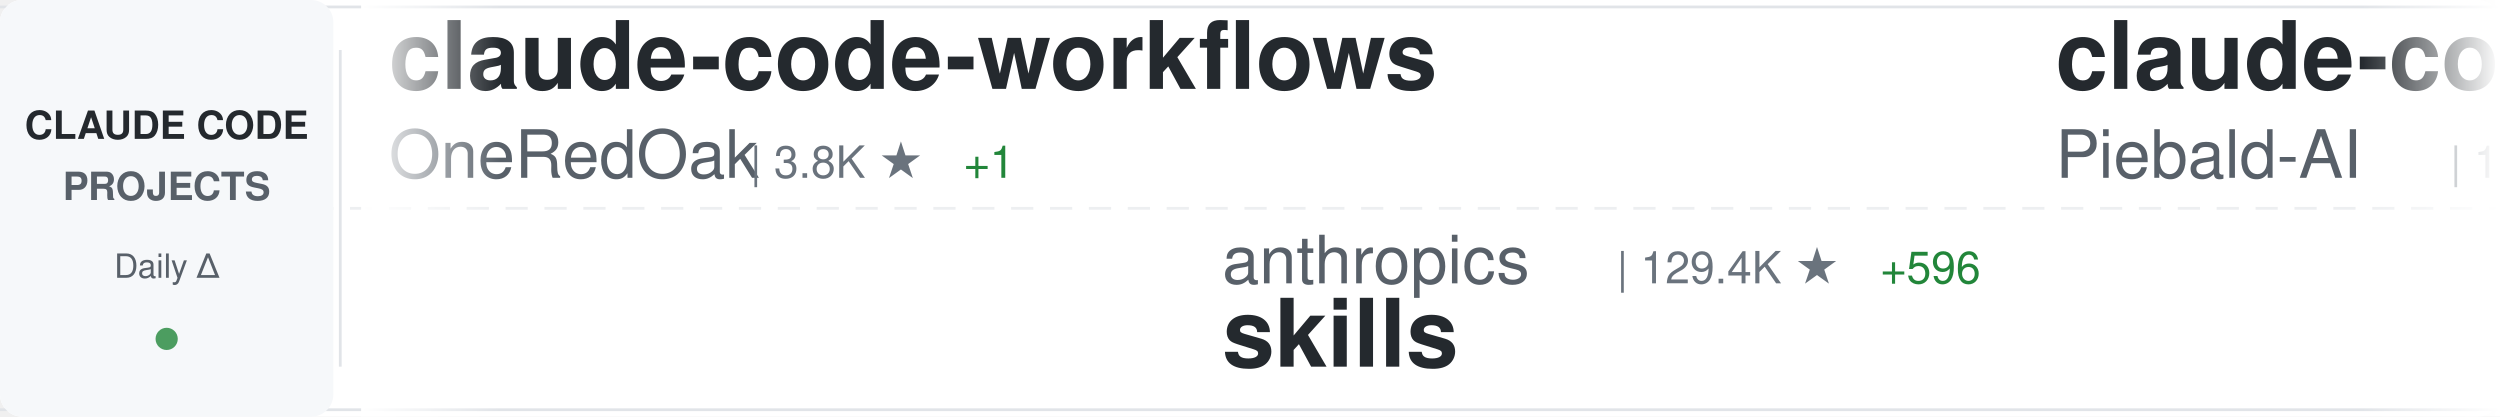
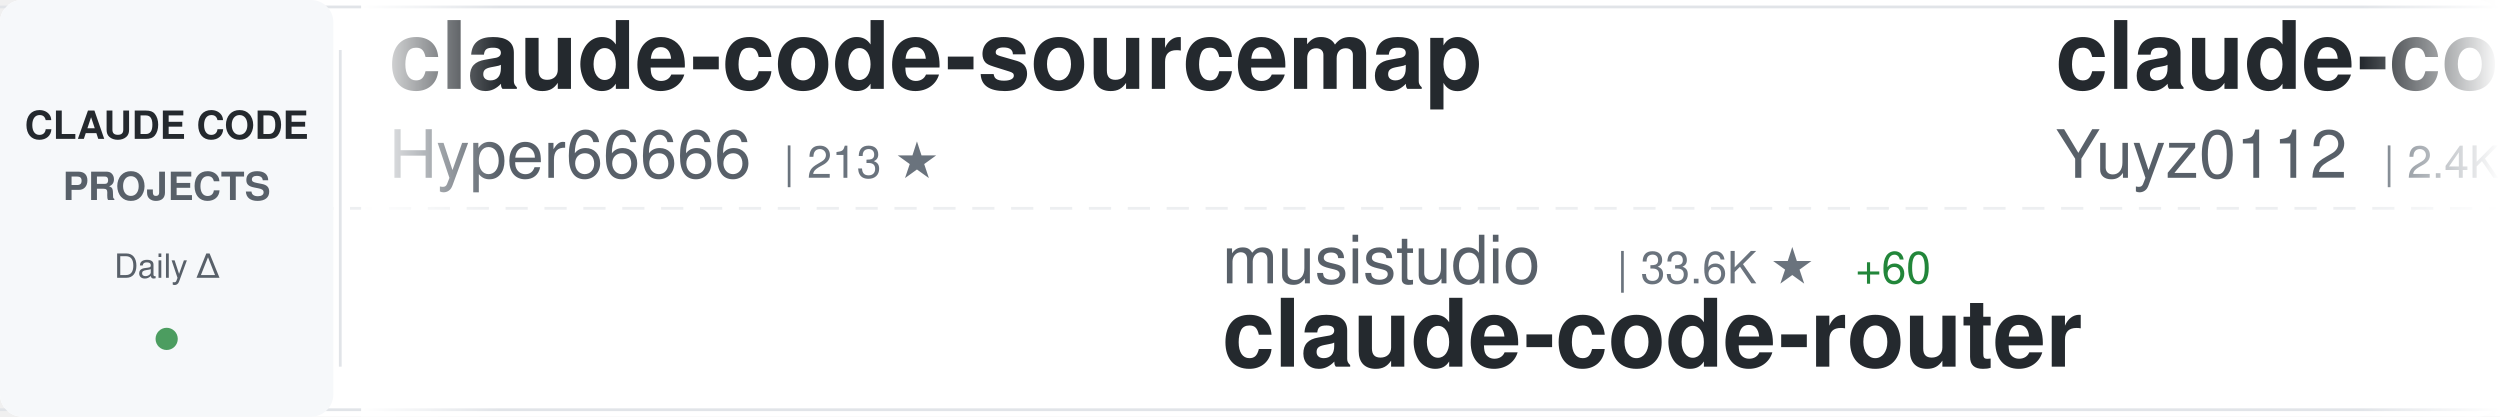
<svg xmlns="http://www.w3.org/2000/svg" width="900" height="150">
  <defs>
    <linearGradient id="awesomeLeftFade" x1="0%" y1="0%" x2="100%" y2="0%">
      <stop offset="0%" style="stop-color:#ffffff;stop-opacity:1" />
      <stop offset="100%" style="stop-color:#ffffff;stop-opacity:0" />
    </linearGradient>
    <linearGradient id="awesomeRightFade" x1="0%" y1="0%" x2="100%" y2="0%">
      <stop offset="0%" style="stop-color:#ffffff;stop-opacity:0" />
      <stop offset="100%" style="stop-color:#ffffff;stop-opacity:1" />
    </linearGradient>
  </defs>
  <rect width="900" height="150" fill="#ffffff" rx="8" />
  <rect x="0" y="2" width="900" height="1" fill="#e1e4e8" />
  <rect x="0" y="147" width="900" height="1" fill="#e1e4e8" />
  <line x1="0" y1="75" x2="900" y2="75" stroke="#e1e4e8" stroke-width="1" stroke-dasharray="8 6" opacity="0.6" />
  <rect x="0" y="0" width="120" height="150" fill="#f6f8fa" rx="8" />
  <text x="60" y="50" font-family="-apple-system, BlinkMacSystemFont, 'Segoe UI', Helvetica, Arial, sans-serif" font-size="14" font-weight="600" fill="#24292e" text-anchor="middle">CLAUDE CODE</text>
  <text x="60" y="72" font-family="-apple-system, BlinkMacSystemFont, 'Segoe UI', Helvetica, Arial, sans-serif" font-size="14" font-weight="600" fill="#586069" text-anchor="middle">PROJECTS</text>
  <text x="60" y="100" font-family="-apple-system, BlinkMacSystemFont, 'Segoe UI', Helvetica, Arial, sans-serif" font-size="12" font-weight="500" fill="#586069" text-anchor="middle">Daily Δ</text>
  <circle cx="60" cy="122" r="4" fill="#22863a" opacity="0.8" />
  <rect x="122" y="18" width="1" height="114" fill="#e1e4e8" />
  <clipPath id="awesomeTickerClip">
    <rect x="130" y="0" width="770" height="150" />
  </clipPath>
  <g clip-path="url(#awesomeTickerClip)">
    <g id="awesomeTickerItems">
      <animateTransform attributeName="transform" attributeType="XML" type="translate" from="0 0" to="-3000 0" dur="54s" repeatCount="indefinite" />
      <g transform="translate(0, 0)">
-         <text x="140" y="32" font-family="-apple-system, BlinkMacSystemFont, 'Segoe UI', Helvetica, Arial, sans-serif" font-size="34" font-weight="600" fill="#24292e">claude-code-workflows</text>
-         <text x="140" y="64" font-family="-apple-system, BlinkMacSystemFont, 'Segoe UI', Helvetica, Arial, sans-serif" font-size="24" font-weight="400" fill="#586069">OneRedOak</text>
-         <text x="270" y="64" font-family="-apple-system, BlinkMacSystemFont, 'Segoe UI', Helvetica, Arial, sans-serif" font-size="16" font-weight="500" fill="#6a737d">| 3.8K ★</text>
-         <text x="347" y="64" font-family="-apple-system, BlinkMacSystemFont, 'Segoe UI', Helvetica, Arial, sans-serif" font-size="16" font-weight="500" fill="#22863a"> +1</text>
+         <text x="140" y="32" font-family="-apple-system, BlinkMacSystemFont, 'Segoe UI', Helvetica, Arial, sans-serif" font-size="34" font-weight="600" fill="#24292e">claude-code-sourcemap</text>
+         <text x="140" y="64" font-family="-apple-system, BlinkMacSystemFont, 'Segoe UI', Helvetica, Arial, sans-serif" font-size="24" font-weight="400" fill="#586069">Hyper66666</text>
+         <text x="282" y="64" font-family="-apple-system, BlinkMacSystemFont, 'Segoe UI', Helvetica, Arial, sans-serif" font-size="16" font-weight="500" fill="#6a737d">| 213 ★</text>
      </g>
      <g transform="translate(300, 0)">
-         <text x="140" y="102" font-family="-apple-system, BlinkMacSystemFont, 'Segoe UI', Helvetica, Arial, sans-serif" font-size="24" font-weight="400" fill="#586069">anthropics</text>
-         <text x="282" y="102" font-family="-apple-system, BlinkMacSystemFont, 'Segoe UI', Helvetica, Arial, sans-serif" font-size="16" font-weight="500" fill="#6a737d">| 129.4K ★</text>
-         <text x="377" y="102" font-family="-apple-system, BlinkMacSystemFont, 'Segoe UI', Helvetica, Arial, sans-serif" font-size="16" font-weight="500" fill="#22863a"> +596</text>
-         <text x="140" y="132" font-family="-apple-system, BlinkMacSystemFont, 'Segoe UI', Helvetica, Arial, sans-serif" font-size="34" font-weight="600" fill="#24292e">skills</text>
+         <text x="140" y="102" font-family="-apple-system, BlinkMacSystemFont, 'Segoe UI', Helvetica, Arial, sans-serif" font-size="24" font-weight="400" fill="#586069">musistudio</text>
+         <text x="282" y="102" font-family="-apple-system, BlinkMacSystemFont, 'Segoe UI', Helvetica, Arial, sans-serif" font-size="16" font-weight="500" fill="#6a737d">| 33.6K ★</text>
+         <text x="368" y="102" font-family="-apple-system, BlinkMacSystemFont, 'Segoe UI', Helvetica, Arial, sans-serif" font-size="16" font-weight="500" fill="#22863a"> +60</text>
+         <text x="140" y="132" font-family="-apple-system, BlinkMacSystemFont, 'Segoe UI', Helvetica, Arial, sans-serif" font-size="34" font-weight="600" fill="#24292e">claude-code-router</text>
      </g>
      <g transform="translate(600, 0)">
-         <text x="140" y="32" font-family="-apple-system, BlinkMacSystemFont, 'Segoe UI', Helvetica, Arial, sans-serif" font-size="34" font-weight="600" fill="#24292e">claude-code-system-promp...</text>
-         <text x="140" y="64" font-family="-apple-system, BlinkMacSystemFont, 'Segoe UI', Helvetica, Arial, sans-serif" font-size="24" font-weight="400" fill="#586069">Piebald-AI</text>
-         <text x="282" y="64" font-family="-apple-system, BlinkMacSystemFont, 'Segoe UI', Helvetica, Arial, sans-serif" font-size="16" font-weight="500" fill="#6a737d">| 10.0K ★</text>
-         <text x="368" y="64" font-family="-apple-system, BlinkMacSystemFont, 'Segoe UI', Helvetica, Arial, sans-serif" font-size="16" font-weight="500" fill="#22863a"> +37</text>
+         <text x="140" y="32" font-family="-apple-system, BlinkMacSystemFont, 'Segoe UI', Helvetica, Arial, sans-serif" font-size="34" font-weight="600" fill="#24292e">claude-code-reverse</text>
+         <text x="140" y="64" font-family="-apple-system, BlinkMacSystemFont, 'Segoe UI', Helvetica, Arial, sans-serif" font-size="24" font-weight="400" fill="#586069">Yuyz0112</text>
+         <text x="258" y="64" font-family="-apple-system, BlinkMacSystemFont, 'Segoe UI', Helvetica, Arial, sans-serif" font-size="16" font-weight="500" fill="#6a737d">| 2.4K ★</text>
+         <text x="335" y="64" font-family="-apple-system, BlinkMacSystemFont, 'Segoe UI', Helvetica, Arial, sans-serif" font-size="16" font-weight="500" fill="#22863a"> +1</text>
      </g>
      <g transform="translate(900, 0)">
-         <text x="140" y="102" font-family="-apple-system, BlinkMacSystemFont, 'Segoe UI', Helvetica, Arial, sans-serif" font-size="24" font-weight="400" fill="#586069">centminmod</text>
-         <text x="282" y="102" font-family="-apple-system, BlinkMacSystemFont, 'Segoe UI', Helvetica, Arial, sans-serif" font-size="16" font-weight="500" fill="#6a737d">| 2.3K ★</text>
-         <text x="359" y="102" font-family="-apple-system, BlinkMacSystemFont, 'Segoe UI', Helvetica, Arial, sans-serif" font-size="16" font-weight="500" fill="#22863a"> +4</text>
-         <text x="140" y="132" font-family="-apple-system, BlinkMacSystemFont, 'Segoe UI', Helvetica, Arial, sans-serif" font-size="34" font-weight="600" fill="#24292e">my-claude-code-setup</text>
+         <text x="140" y="102" font-family="-apple-system, BlinkMacSystemFont, 'Segoe UI', Helvetica, Arial, sans-serif" font-size="24" font-weight="400" fill="#586069">huangserva</text>
+         <text x="282" y="102" font-family="-apple-system, BlinkMacSystemFont, 'Segoe UI', Helvetica, Arial, sans-serif" font-size="16" font-weight="500" fill="#6a737d">| 573 ★</text>
+         <text x="350" y="102" font-family="-apple-system, BlinkMacSystemFont, 'Segoe UI', Helvetica, Arial, sans-serif" font-size="16" font-weight="500" fill="#22863a"> +1</text>
+         <text x="140" y="132" font-family="-apple-system, BlinkMacSystemFont, 'Segoe UI', Helvetica, Arial, sans-serif" font-size="34" font-weight="600" fill="#24292e">claude-code-cli</text>
      </g>
      <g transform="translate(1200, 0)">
-         <text x="140" y="32" font-family="-apple-system, BlinkMacSystemFont, 'Segoe UI', Helvetica, Arial, sans-serif" font-size="34" font-weight="600" fill="#24292e">CLIProxyAPI</text>
-         <text x="140" y="64" font-family="-apple-system, BlinkMacSystemFont, 'Segoe UI', Helvetica, Arial, sans-serif" font-size="24" font-weight="400" fill="#586069">router-for-me</text>
-         <text x="318" y="64" font-family="-apple-system, BlinkMacSystemFont, 'Segoe UI', Helvetica, Arial, sans-serif" font-size="16" font-weight="500" fill="#6a737d">| 31.1K ★</text>
-         <text x="404" y="64" font-family="-apple-system, BlinkMacSystemFont, 'Segoe UI', Helvetica, Arial, sans-serif" font-size="16" font-weight="500" fill="#22863a"> +245</text>
+         <text x="140" y="32" font-family="-apple-system, BlinkMacSystemFont, 'Segoe UI', Helvetica, Arial, sans-serif" font-size="34" font-weight="600" fill="#24292e">nanoclaw</text>
+         <text x="140" y="64" font-family="-apple-system, BlinkMacSystemFont, 'Segoe UI', Helvetica, Arial, sans-serif" font-size="24" font-weight="400" fill="#586069">qwibitai</text>
+         <text x="258" y="64" font-family="-apple-system, BlinkMacSystemFont, 'Segoe UI', Helvetica, Arial, sans-serif" font-size="16" font-weight="500" fill="#6a737d">| 28.7K ★</text>
+         <text x="344" y="64" font-family="-apple-system, BlinkMacSystemFont, 'Segoe UI', Helvetica, Arial, sans-serif" font-size="16" font-weight="500" fill="#22863a"> +31</text>
      </g>
      <g transform="translate(1500, 0)">
-         <text x="140" y="102" font-family="-apple-system, BlinkMacSystemFont, 'Segoe UI', Helvetica, Arial, sans-serif" font-size="24" font-weight="400" fill="#586069">shanraisshan</text>
-         <text x="306" y="102" font-family="-apple-system, BlinkMacSystemFont, 'Segoe UI', Helvetica, Arial, sans-serif" font-size="16" font-weight="500" fill="#6a737d">| 51.5K ★</text>
-         <text x="392" y="102" font-family="-apple-system, BlinkMacSystemFont, 'Segoe UI', Helvetica, Arial, sans-serif" font-size="16" font-weight="500" fill="#22863a"> +208</text>
-         <text x="140" y="132" font-family="-apple-system, BlinkMacSystemFont, 'Segoe UI', Helvetica, Arial, sans-serif" font-size="34" font-weight="600" fill="#24292e">claude-code-best-practic...</text>
+         <text x="140" y="102" font-family="-apple-system, BlinkMacSystemFont, 'Segoe UI', Helvetica, Arial, sans-serif" font-size="24" font-weight="400" fill="#586069">OneRedOak</text>
+         <text x="270" y="102" font-family="-apple-system, BlinkMacSystemFont, 'Segoe UI', Helvetica, Arial, sans-serif" font-size="16" font-weight="500" fill="#6a737d">| 3.8K ★</text>
+         <text x="347" y="102" font-family="-apple-system, BlinkMacSystemFont, 'Segoe UI', Helvetica, Arial, sans-serif" font-size="16" font-weight="500" fill="#22863a"> +1</text>
+         <text x="140" y="132" font-family="-apple-system, BlinkMacSystemFont, 'Segoe UI', Helvetica, Arial, sans-serif" font-size="34" font-weight="600" fill="#24292e">claude-code-workflows</text>
      </g>
      <g transform="translate(1800, 0)">
        <text x="140" y="32" font-family="-apple-system, BlinkMacSystemFont, 'Segoe UI', Helvetica, Arial, sans-serif" font-size="34" font-weight="600" fill="#24292e">claude-code-ultimate-gui...</text>
        <text x="140" y="64" font-family="-apple-system, BlinkMacSystemFont, 'Segoe UI', Helvetica, Arial, sans-serif" font-size="24" font-weight="400" fill="#586069">FlorianBruniaux</text>
        <text x="342" y="64" font-family="-apple-system, BlinkMacSystemFont, 'Segoe UI', Helvetica, Arial, sans-serif" font-size="16" font-weight="500" fill="#6a737d">| 4.2K ★</text>
-         <text x="419" y="64" font-family="-apple-system, BlinkMacSystemFont, 'Segoe UI', Helvetica, Arial, sans-serif" font-size="16" font-weight="500" fill="#22863a"> +16</text>
+         <text x="419" y="64" font-family="-apple-system, BlinkMacSystemFont, 'Segoe UI', Helvetica, Arial, sans-serif" font-size="16" font-weight="500" fill="#22863a"> +18</text>
      </g>
      <g transform="translate(2100, 0)">
-         <text x="140" y="102" font-family="-apple-system, BlinkMacSystemFont, 'Segoe UI', Helvetica, Arial, sans-serif" font-size="24" font-weight="400" fill="#586069">ykdojo</text>
-         <text x="234" y="102" font-family="-apple-system, BlinkMacSystemFont, 'Segoe UI', Helvetica, Arial, sans-serif" font-size="16" font-weight="500" fill="#6a737d">| 8.1K ★</text>
-         <text x="311" y="102" font-family="-apple-system, BlinkMacSystemFont, 'Segoe UI', Helvetica, Arial, sans-serif" font-size="16" font-weight="500" fill="#22863a"> +24</text>
-         <text x="140" y="132" font-family="-apple-system, BlinkMacSystemFont, 'Segoe UI', Helvetica, Arial, sans-serif" font-size="34" font-weight="600" fill="#24292e">claude-code-tips</text>
+         <text x="140" y="102" font-family="-apple-system, BlinkMacSystemFont, 'Segoe UI', Helvetica, Arial, sans-serif" font-size="24" font-weight="400" fill="#586069">fuergaosi233</text>
+         <text x="306" y="102" font-family="-apple-system, BlinkMacSystemFont, 'Segoe UI', Helvetica, Arial, sans-serif" font-size="16" font-weight="500" fill="#6a737d">| 2.6K ★</text>
+         <text x="383" y="102" font-family="-apple-system, BlinkMacSystemFont, 'Segoe UI', Helvetica, Arial, sans-serif" font-size="16" font-weight="500" fill="#22863a"> +9</text>
+         <text x="140" y="132" font-family="-apple-system, BlinkMacSystemFont, 'Segoe UI', Helvetica, Arial, sans-serif" font-size="34" font-weight="600" fill="#24292e">claude-code-proxy</text>
      </g>
      <g transform="translate(2400, 0)">
-         <text x="140" y="32" font-family="-apple-system, BlinkMacSystemFont, 'Segoe UI', Helvetica, Arial, sans-serif" font-size="34" font-weight="600" fill="#24292e">Open-ClaudeCode</text>
-         <text x="140" y="64" font-family="-apple-system, BlinkMacSystemFont, 'Segoe UI', Helvetica, Arial, sans-serif" font-size="24" font-weight="400" fill="#586069">LING71671</text>
-         <text x="270" y="64" font-family="-apple-system, BlinkMacSystemFont, 'Segoe UI', Helvetica, Arial, sans-serif" font-size="16" font-weight="500" fill="#6a737d">| 810 ★</text>
-         <text x="338" y="64" font-family="-apple-system, BlinkMacSystemFont, 'Segoe UI', Helvetica, Arial, sans-serif" font-size="16" font-weight="500" fill="#22863a"> +3</text>
+         <text x="140" y="32" font-family="-apple-system, BlinkMacSystemFont, 'Segoe UI', Helvetica, Arial, sans-serif" font-size="34" font-weight="600" fill="#24292e">Claude-Code</text>
+         <text x="140" y="64" font-family="-apple-system, BlinkMacSystemFont, 'Segoe UI', Helvetica, Arial, sans-serif" font-size="24" font-weight="400" fill="#586069">pengchengneo</text>
+         <text x="306" y="64" font-family="-apple-system, BlinkMacSystemFont, 'Segoe UI', Helvetica, Arial, sans-serif" font-size="16" font-weight="500" fill="#6a737d">| 1.3K ★</text>
+         <text x="383" y="64" font-family="-apple-system, BlinkMacSystemFont, 'Segoe UI', Helvetica, Arial, sans-serif" font-size="16" font-weight="500" fill="#22863a"> +5</text>
      </g>
      <g transform="translate(2700, 0)">
-         <text x="140" y="102" font-family="-apple-system, BlinkMacSystemFont, 'Segoe UI', Helvetica, Arial, sans-serif" font-size="24" font-weight="400" fill="#586069">RichardAtCT</text>
-         <text x="294" y="102" font-family="-apple-system, BlinkMacSystemFont, 'Segoe UI', Helvetica, Arial, sans-serif" font-size="16" font-weight="500" fill="#6a737d">| 2.5K ★</text>
-         <text x="371" y="102" font-family="-apple-system, BlinkMacSystemFont, 'Segoe UI', Helvetica, Arial, sans-serif" font-size="16" font-weight="500" fill="#22863a"> +9</text>
-         <text x="140" y="132" font-family="-apple-system, BlinkMacSystemFont, 'Segoe UI', Helvetica, Arial, sans-serif" font-size="34" font-weight="600" fill="#24292e">claude-code-telegram</text>
+         <text x="140" y="102" font-family="-apple-system, BlinkMacSystemFont, 'Segoe UI', Helvetica, Arial, sans-serif" font-size="24" font-weight="400" fill="#586069">fazxes</text>
+         <text x="234" y="102" font-family="-apple-system, BlinkMacSystemFont, 'Segoe UI', Helvetica, Arial, sans-serif" font-size="16" font-weight="500" fill="#6a737d">| 213 ★</text>
+         <text x="140" y="132" font-family="-apple-system, BlinkMacSystemFont, 'Segoe UI', Helvetica, Arial, sans-serif" font-size="34" font-weight="600" fill="#24292e">Claude-code</text>
      </g>
      <g transform="translate(3000, 0)">
-         <text x="140" y="32" font-family="-apple-system, BlinkMacSystemFont, 'Segoe UI', Helvetica, Arial, sans-serif" font-size="34" font-weight="600" fill="#24292e">claude-code-workflows</text>
-         <text x="140" y="64" font-family="-apple-system, BlinkMacSystemFont, 'Segoe UI', Helvetica, Arial, sans-serif" font-size="24" font-weight="400" fill="#586069">OneRedOak</text>
-         <text x="270" y="64" font-family="-apple-system, BlinkMacSystemFont, 'Segoe UI', Helvetica, Arial, sans-serif" font-size="16" font-weight="500" fill="#6a737d">| 3.8K ★</text>
-         <text x="347" y="64" font-family="-apple-system, BlinkMacSystemFont, 'Segoe UI', Helvetica, Arial, sans-serif" font-size="16" font-weight="500" fill="#22863a"> +1</text>
+         <text x="140" y="32" font-family="-apple-system, BlinkMacSystemFont, 'Segoe UI', Helvetica, Arial, sans-serif" font-size="34" font-weight="600" fill="#24292e">claude-code-sourcemap</text>
+         <text x="140" y="64" font-family="-apple-system, BlinkMacSystemFont, 'Segoe UI', Helvetica, Arial, sans-serif" font-size="24" font-weight="400" fill="#586069">Hyper66666</text>
+         <text x="282" y="64" font-family="-apple-system, BlinkMacSystemFont, 'Segoe UI', Helvetica, Arial, sans-serif" font-size="16" font-weight="500" fill="#6a737d">| 213 ★</text>
      </g>
      <g transform="translate(3300, 0)">
-         <text x="140" y="102" font-family="-apple-system, BlinkMacSystemFont, 'Segoe UI', Helvetica, Arial, sans-serif" font-size="24" font-weight="400" fill="#586069">anthropics</text>
-         <text x="282" y="102" font-family="-apple-system, BlinkMacSystemFont, 'Segoe UI', Helvetica, Arial, sans-serif" font-size="16" font-weight="500" fill="#6a737d">| 129.4K ★</text>
-         <text x="377" y="102" font-family="-apple-system, BlinkMacSystemFont, 'Segoe UI', Helvetica, Arial, sans-serif" font-size="16" font-weight="500" fill="#22863a"> +596</text>
-         <text x="140" y="132" font-family="-apple-system, BlinkMacSystemFont, 'Segoe UI', Helvetica, Arial, sans-serif" font-size="34" font-weight="600" fill="#24292e">skills</text>
+         <text x="140" y="102" font-family="-apple-system, BlinkMacSystemFont, 'Segoe UI', Helvetica, Arial, sans-serif" font-size="24" font-weight="400" fill="#586069">musistudio</text>
+         <text x="282" y="102" font-family="-apple-system, BlinkMacSystemFont, 'Segoe UI', Helvetica, Arial, sans-serif" font-size="16" font-weight="500" fill="#6a737d">| 33.6K ★</text>
+         <text x="368" y="102" font-family="-apple-system, BlinkMacSystemFont, 'Segoe UI', Helvetica, Arial, sans-serif" font-size="16" font-weight="500" fill="#22863a"> +60</text>
+         <text x="140" y="132" font-family="-apple-system, BlinkMacSystemFont, 'Segoe UI', Helvetica, Arial, sans-serif" font-size="34" font-weight="600" fill="#24292e">claude-code-router</text>
      </g>
      <g transform="translate(3600, 0)">
-         <text x="140" y="32" font-family="-apple-system, BlinkMacSystemFont, 'Segoe UI', Helvetica, Arial, sans-serif" font-size="34" font-weight="600" fill="#24292e">claude-code-system-promp...</text>
-         <text x="140" y="64" font-family="-apple-system, BlinkMacSystemFont, 'Segoe UI', Helvetica, Arial, sans-serif" font-size="24" font-weight="400" fill="#586069">Piebald-AI</text>
-         <text x="282" y="64" font-family="-apple-system, BlinkMacSystemFont, 'Segoe UI', Helvetica, Arial, sans-serif" font-size="16" font-weight="500" fill="#6a737d">| 10.0K ★</text>
-         <text x="368" y="64" font-family="-apple-system, BlinkMacSystemFont, 'Segoe UI', Helvetica, Arial, sans-serif" font-size="16" font-weight="500" fill="#22863a"> +37</text>
+         <text x="140" y="32" font-family="-apple-system, BlinkMacSystemFont, 'Segoe UI', Helvetica, Arial, sans-serif" font-size="34" font-weight="600" fill="#24292e">claude-code-reverse</text>
+         <text x="140" y="64" font-family="-apple-system, BlinkMacSystemFont, 'Segoe UI', Helvetica, Arial, sans-serif" font-size="24" font-weight="400" fill="#586069">Yuyz0112</text>
+         <text x="258" y="64" font-family="-apple-system, BlinkMacSystemFont, 'Segoe UI', Helvetica, Arial, sans-serif" font-size="16" font-weight="500" fill="#6a737d">| 2.4K ★</text>
+         <text x="335" y="64" font-family="-apple-system, BlinkMacSystemFont, 'Segoe UI', Helvetica, Arial, sans-serif" font-size="16" font-weight="500" fill="#22863a"> +1</text>
      </g>
      <g transform="translate(3900, 0)">
-         <text x="140" y="102" font-family="-apple-system, BlinkMacSystemFont, 'Segoe UI', Helvetica, Arial, sans-serif" font-size="24" font-weight="400" fill="#586069">centminmod</text>
-         <text x="282" y="102" font-family="-apple-system, BlinkMacSystemFont, 'Segoe UI', Helvetica, Arial, sans-serif" font-size="16" font-weight="500" fill="#6a737d">| 2.3K ★</text>
-         <text x="359" y="102" font-family="-apple-system, BlinkMacSystemFont, 'Segoe UI', Helvetica, Arial, sans-serif" font-size="16" font-weight="500" fill="#22863a"> +4</text>
-         <text x="140" y="132" font-family="-apple-system, BlinkMacSystemFont, 'Segoe UI', Helvetica, Arial, sans-serif" font-size="34" font-weight="600" fill="#24292e">my-claude-code-setup</text>
+         <text x="140" y="102" font-family="-apple-system, BlinkMacSystemFont, 'Segoe UI', Helvetica, Arial, sans-serif" font-size="24" font-weight="400" fill="#586069">huangserva</text>
+         <text x="282" y="102" font-family="-apple-system, BlinkMacSystemFont, 'Segoe UI', Helvetica, Arial, sans-serif" font-size="16" font-weight="500" fill="#6a737d">| 573 ★</text>
+         <text x="350" y="102" font-family="-apple-system, BlinkMacSystemFont, 'Segoe UI', Helvetica, Arial, sans-serif" font-size="16" font-weight="500" fill="#22863a"> +1</text>
+         <text x="140" y="132" font-family="-apple-system, BlinkMacSystemFont, 'Segoe UI', Helvetica, Arial, sans-serif" font-size="34" font-weight="600" fill="#24292e">claude-code-cli</text>
      </g>
    </g>
  </g>
  <rect x="130" y="0" width="50" height="150" fill="url(#awesomeLeftFade)" />
  <rect x="850" y="0" width="50" height="150" fill="url(#awesomeRightFade)" />
</svg>
